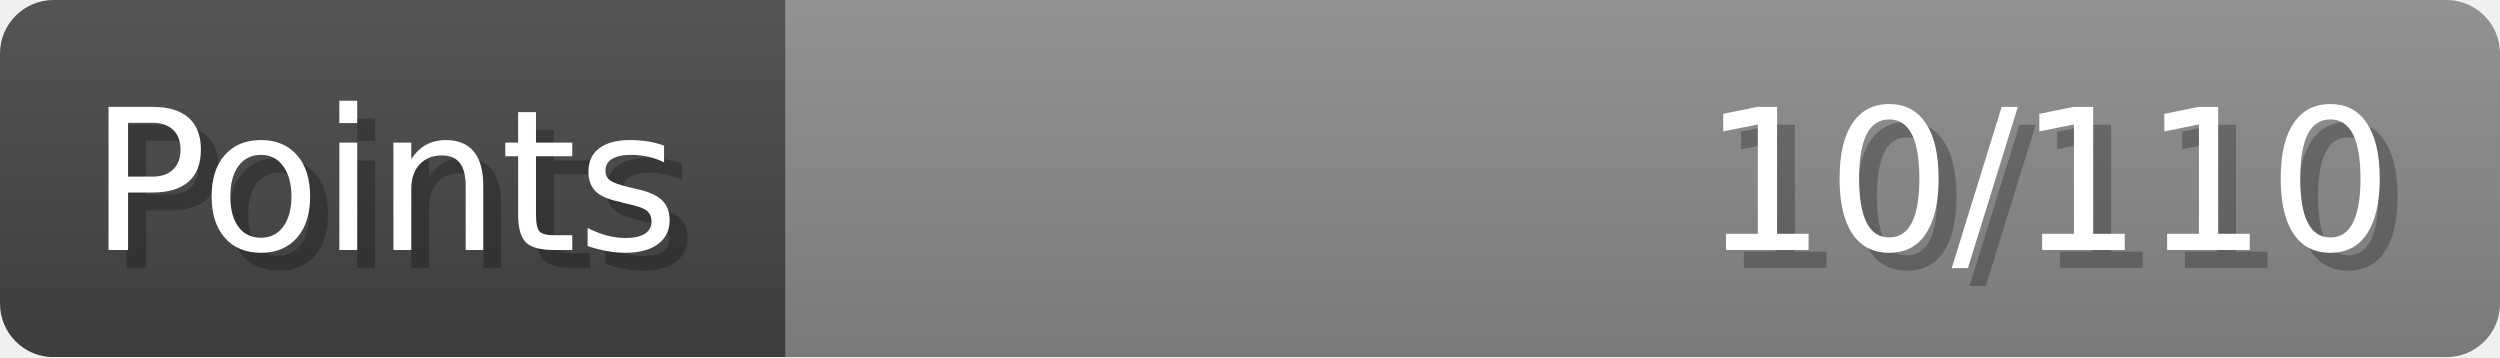
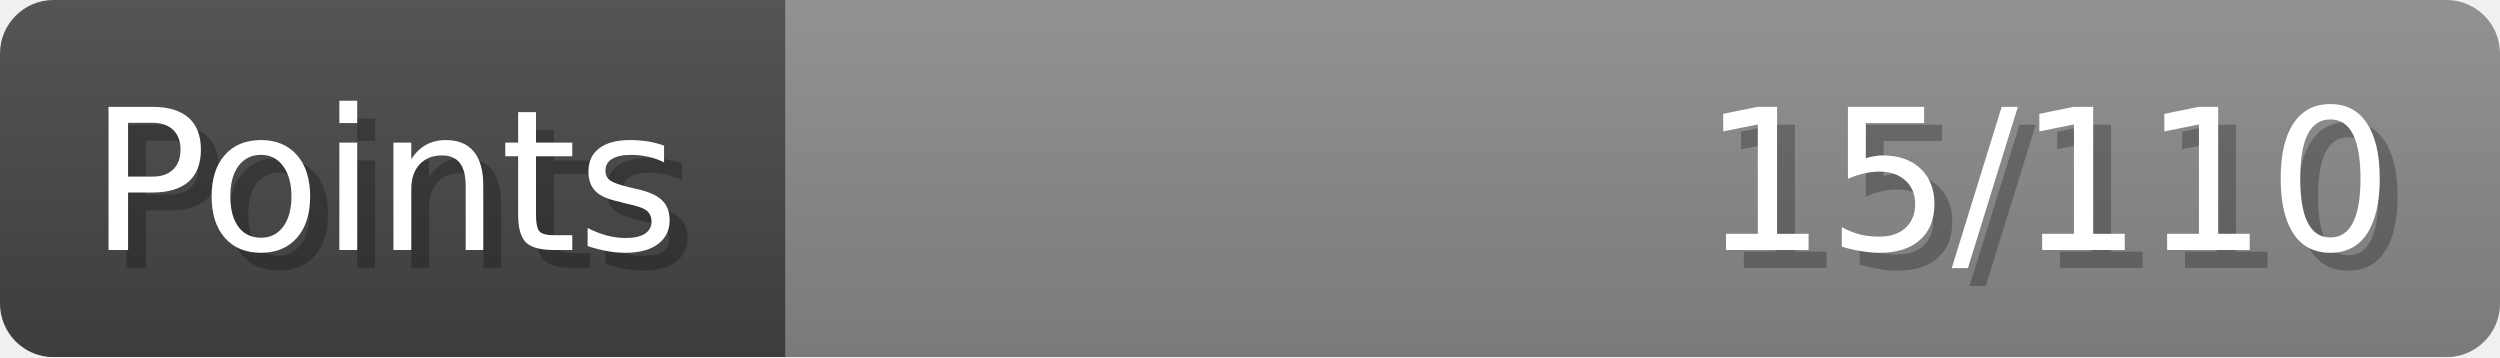
- <svg xmlns="http://www.w3.org/2000/svg" width="140px" height="20px" role="img" aria-label="Points: 10/110">
+ <svg xmlns="http://www.w3.org/2000/svg" width="140px" height="20px" role="img" aria-label="Points: 15/110">
  <linearGradient id="a" x2="0" y2="100%">
    <stop offset="0" stop-opacity=".1" stop-color="#EEE" />
    <stop offset="1" stop-opacity=".1" />
  </linearGradient>
  <mask id="m">
    <rect width="100%" height="100%" rx="3" fill="#FFF" />
  </mask>
  <g mask="url(#m)">
    <rect x="0" y="0" width="44" height="20" fill="#444" />
    <svg x="44" y="0" width="96" height="20">
      <rect width="100%" height="100%" fill="#888888" />
      <rect width="0%" height="100%" fill="#33CC11" transform="">
-         <animate attributeName="width" begin="0.5s" dur="600ms" from="0%" to="9%" repeatCount="1" fill="freeze" calcMode="spline" keyTimes="0; 1" keySplines="0.3, 0.61, 0.355, 1" />
+         <animate attributeName="width" begin="0.5s" dur="600ms" from="0%" to="13%" repeatCount="1" fill="freeze" calcMode="spline" keyTimes="0; 1" keySplines="0.3, 0.61, 0.355, 1" />
      </rect>
    </svg>
    <rect width="140" height="20" fill="url(#a)" />
  </g>
  <g aria-hidden="true" font-size="11" font-family="Verdana, DejaVu Sans, sans-serif" fill="#FFFFFF">
    <text x="6" y="15" fill="#000" opacity="0.25">Points</text>
    <text x="5" y="14">Points</text>
-     <text x="135" y="15" fill="#000" opacity="0.25" text-anchor="end">10/110</text>
-     <text x="134" y="14" text-anchor="end">10/110</text>
+     <text x="135" y="15" fill="#000" opacity="0.25" text-anchor="end">15/110</text>
+     <text x="134" y="14" text-anchor="end">15/110</text>
  </g>
</svg>
